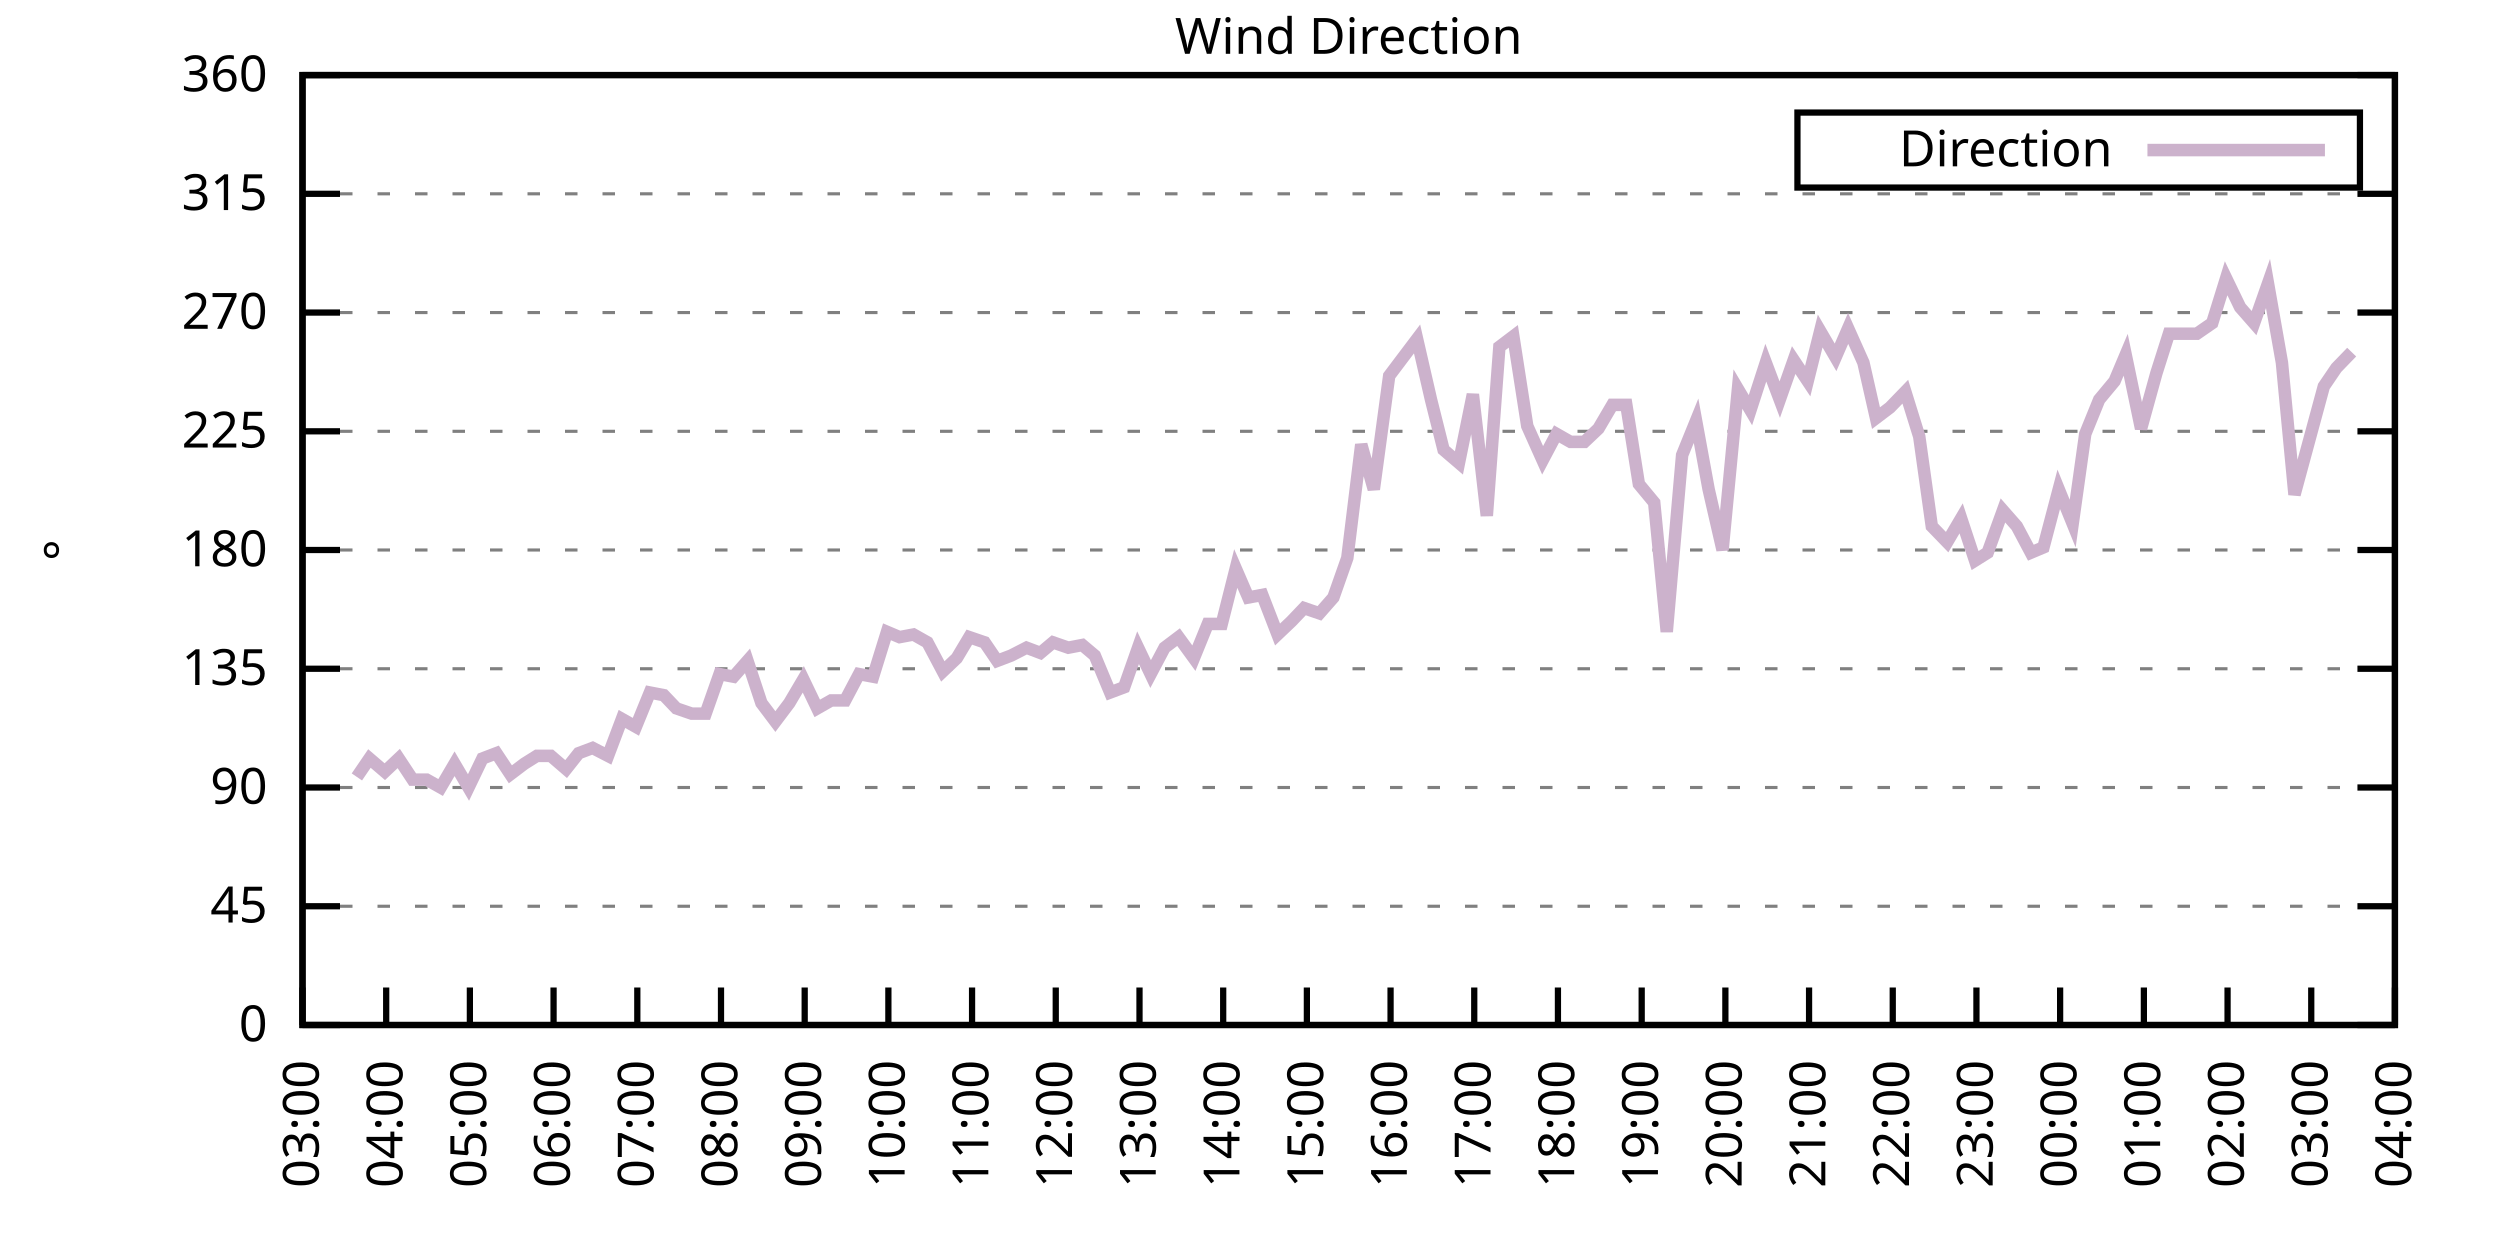
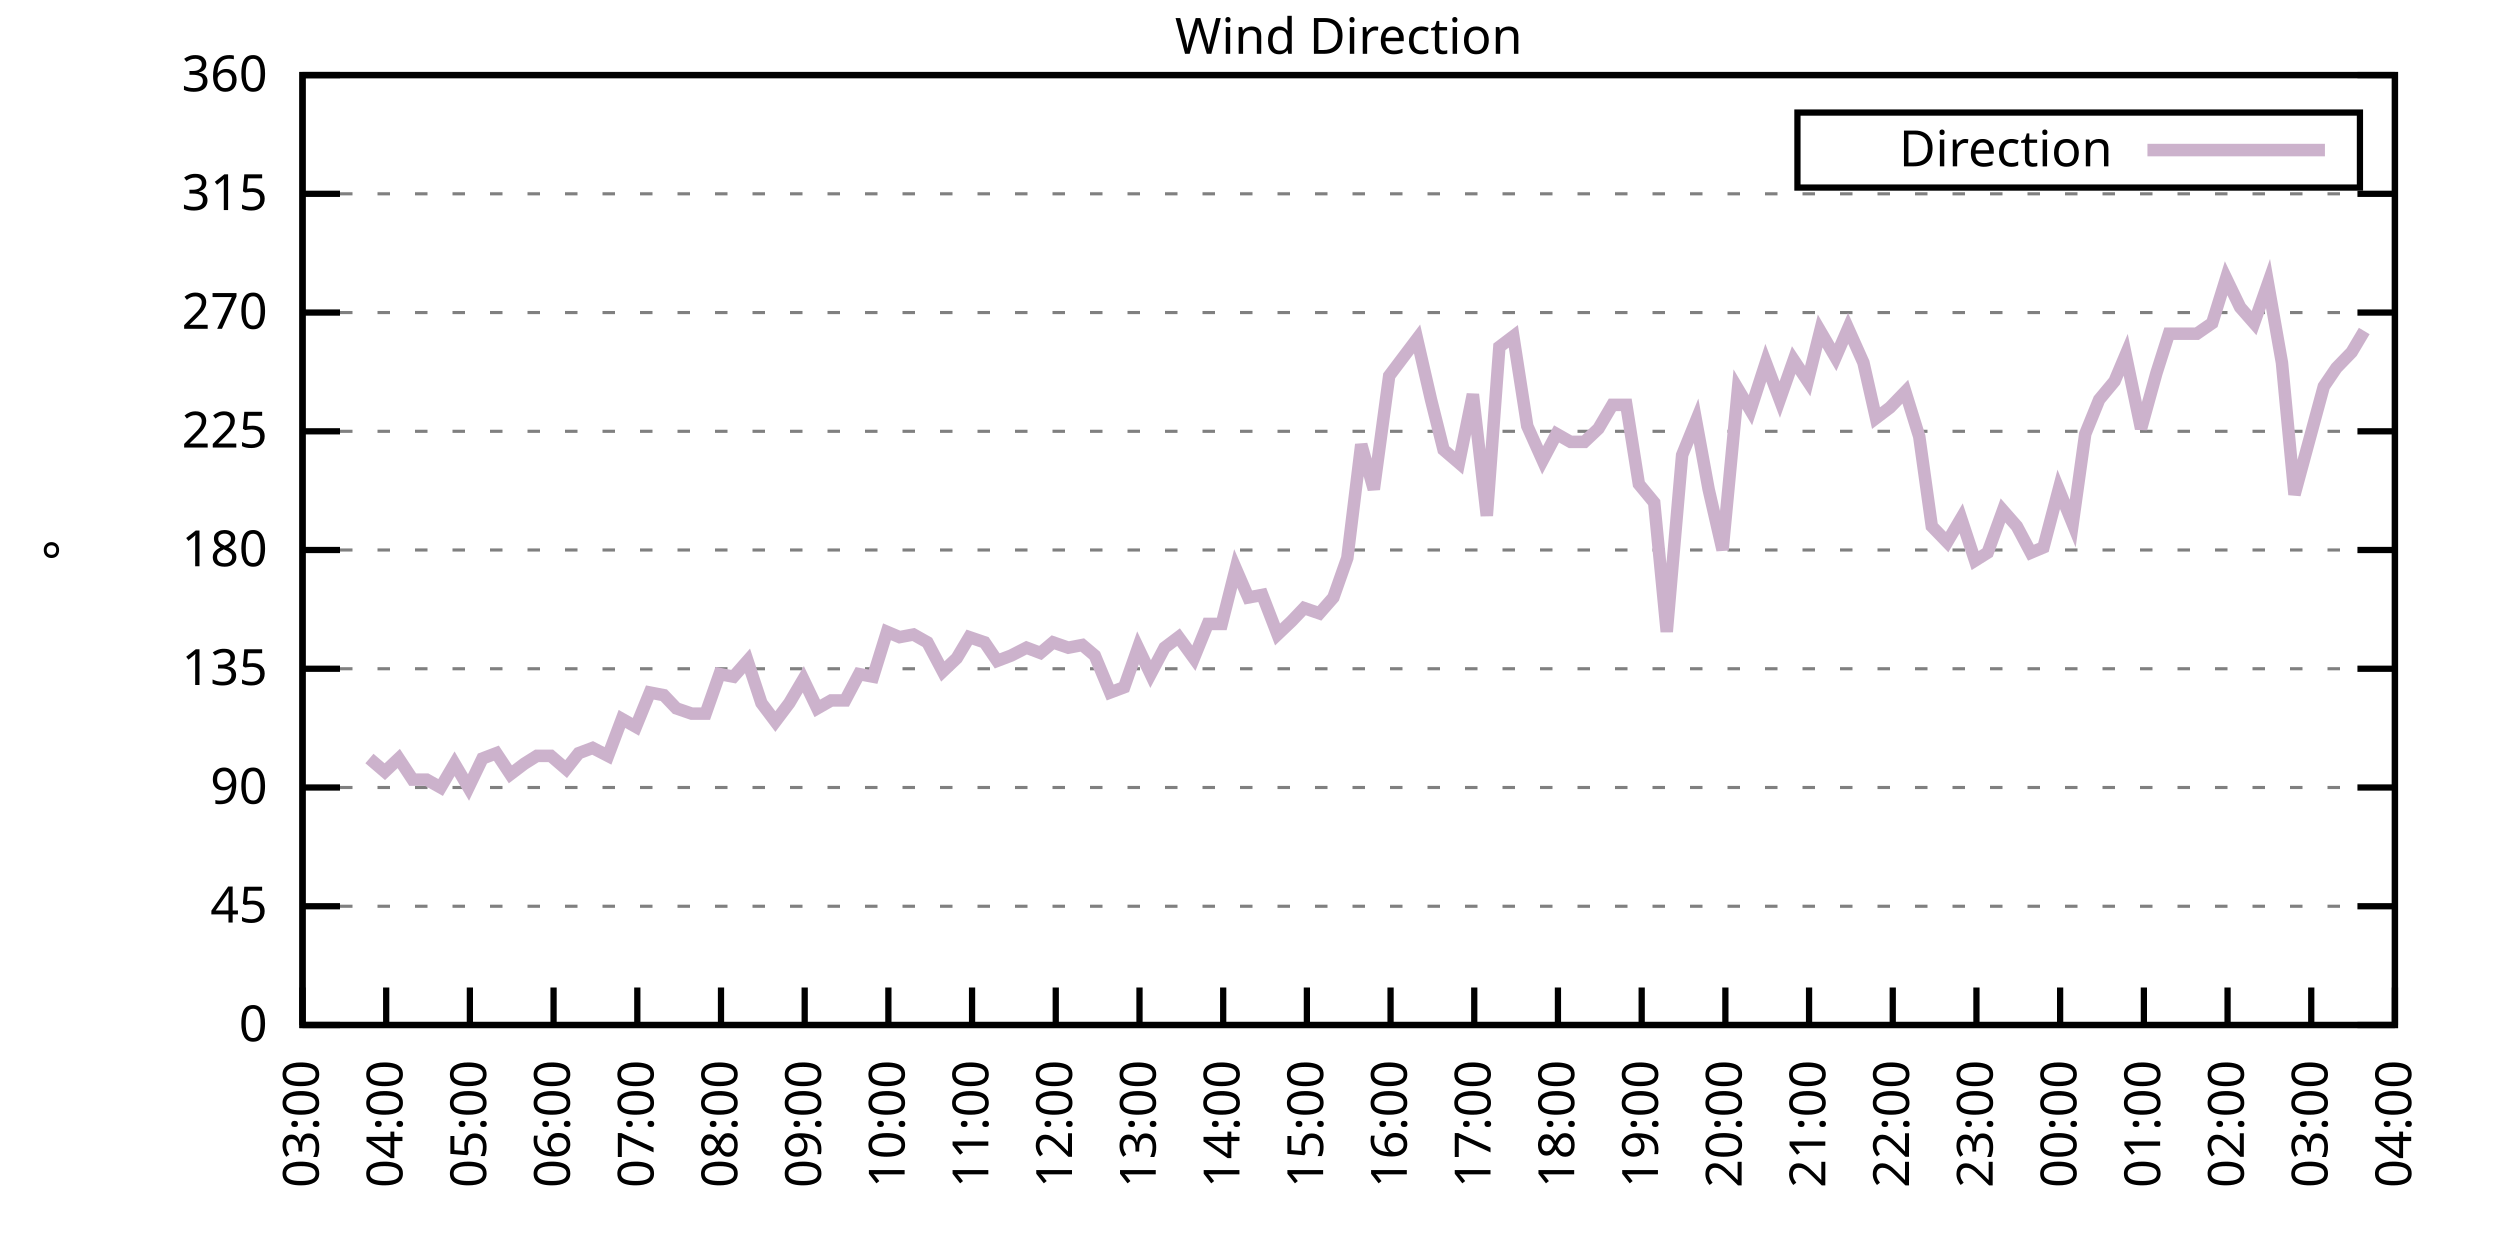
<svg xmlns="http://www.w3.org/2000/svg" xmlns:xlink="http://www.w3.org/1999/xlink" width="400" height="200" viewBox="0 0 400 200">
  <g id="gnuplot_canvas">
    <rect x="0" y="0" width="400" height="200" fill="none" />
    <defs>
      <circle id="gpDot" r="0.5" stroke-width="0.5" stroke="currentColor" />
      <path id="gpPt0" stroke-width="0.333" stroke="currentColor" d="M-1,0 h2 M0,-1 v2" />
      <path id="gpPt1" stroke-width="0.333" stroke="currentColor" d="M-1,-1 L1,1 M1,-1 L-1,1" />
      <path id="gpPt2" stroke-width="0.333" stroke="currentColor" d="M-1,0 L1,0 M0,-1 L0,1 M-1,-1 L1,1 M-1,1 L1,-1" />
      <rect id="gpPt3" stroke-width="0.333" stroke="currentColor" x="-1" y="-1" width="2" height="2" />
      <rect id="gpPt4" stroke-width="0.333" stroke="currentColor" fill="currentColor" x="-1" y="-1" width="2" height="2" />
      <circle id="gpPt5" stroke-width="0.333" stroke="currentColor" cx="0" cy="0" r="1" />
      <use xlink:href="#gpPt5" id="gpPt6" fill="currentColor" stroke="none" />
      <path id="gpPt7" stroke-width="0.333" stroke="currentColor" d="M0,-1.33 L-1.33,0.67 L1.33,0.67 z" />
      <use xlink:href="#gpPt7" id="gpPt8" fill="currentColor" stroke="none" />
      <use xlink:href="#gpPt7" id="gpPt9" stroke="currentColor" transform="rotate(180)" />
      <use xlink:href="#gpPt9" id="gpPt10" fill="currentColor" stroke="none" />
      <use xlink:href="#gpPt3" id="gpPt11" stroke="currentColor" transform="rotate(45)" />
      <use xlink:href="#gpPt11" id="gpPt12" fill="currentColor" stroke="none" />
      <path id="gpPt13" stroke-width="0.333" stroke="currentColor" d="M0,1.330 L1.265,0.411 L0.782,-1.067 L-0.782,-1.076 L-1.265,0.411 z" />
      <use xlink:href="#gpPt13" id="gpPt14" fill="currentColor" stroke="none" />
      <filter id="textbox" filterUnits="objectBoundingBox" x="0" y="0" height="1" width="1">
        <feFlood flood-color="white" flood-opacity="1" result="bgnd" />
        <feComposite in="SourceGraphic" in2="bgnd" operator="atop" />
      </filter>
      <filter id="greybox" filterUnits="objectBoundingBox" x="0" y="0" height="1" width="1">
        <feFlood flood-color="lightgrey" flood-opacity="1" result="grey" />
        <feComposite in="SourceGraphic" in2="grey" operator="atop" />
      </filter>
    </defs>
    <g fill="none" color="white" stroke="currentColor" stroke-width="1.00" stroke-linecap="butt" stroke-linejoin="miter">
</g>
    <g fill="none" color="black" stroke="currentColor" stroke-width="1.00" stroke-linecap="butt" stroke-linejoin="miter">
      <g stroke="none" shape-rendering="crispEdges">
        <polygon fill="rgb(255, 255, 255)" points="48.40,164.00 383.18,164.00 383.18,12.02 48.40,12.02 " />
      </g>
    </g>
    <g fill="none" color="black" stroke="currentColor" stroke-width="1.00" stroke-linecap="butt" stroke-linejoin="miter">
</g>
    <g fill="none" color="black" stroke="black" stroke-width="0.50" stroke-linecap="butt" stroke-linejoin="miter">
</g>
    <g fill="none" color="gray" stroke="currentColor" stroke-width="0.50" stroke-linecap="butt" stroke-linejoin="miter">
      <path stroke="gray" stroke-dasharray="2,4" class="gridline" d="M48.40,164.00 L383.19,164.00  " />
    </g>
    <g fill="none" color="gray" stroke="gray" stroke-width="1.00" stroke-linecap="butt" stroke-linejoin="miter">
</g>
    <g fill="none" color="black" stroke="currentColor" stroke-width="1.00" stroke-linecap="butt" stroke-linejoin="miter">
      <path stroke="black" d="M48.40,164.00 L54.40,164.00 M383.19,164.00 L377.19,164.00  " />
      <g transform="translate(42.80,166.60)" stroke="none" fill="black" font-family="Sans" font-size="8.00" text-anchor="end">
        <text>
          <tspan font-family="Sans"> 0</tspan>
        </text>
      </g>
    </g>
    <g fill="none" color="black" stroke="currentColor" stroke-width="1.00" stroke-linecap="butt" stroke-linejoin="miter">
</g>
    <g fill="none" color="black" stroke="black" stroke-width="0.50" stroke-linecap="butt" stroke-linejoin="miter">
</g>
    <g fill="none" color="gray" stroke="currentColor" stroke-width="0.50" stroke-linecap="butt" stroke-linejoin="miter">
      <path stroke="gray" stroke-dasharray="2,4" class="gridline" d="M48.40,145.00 L383.19,145.00  " />
    </g>
    <g fill="none" color="gray" stroke="gray" stroke-width="1.00" stroke-linecap="butt" stroke-linejoin="miter">
</g>
    <g fill="none" color="black" stroke="currentColor" stroke-width="1.00" stroke-linecap="butt" stroke-linejoin="miter">
      <path stroke="black" d="M48.40,145.00 L54.40,145.00 M383.19,145.00 L377.19,145.00  " />
      <g transform="translate(42.80,147.60)" stroke="none" fill="black" font-family="Sans" font-size="8.00" text-anchor="end">
        <text>
          <tspan font-family="Sans"> 45</tspan>
        </text>
      </g>
    </g>
    <g fill="none" color="black" stroke="currentColor" stroke-width="1.00" stroke-linecap="butt" stroke-linejoin="miter">
</g>
    <g fill="none" color="black" stroke="black" stroke-width="0.50" stroke-linecap="butt" stroke-linejoin="miter">
</g>
    <g fill="none" color="gray" stroke="currentColor" stroke-width="0.50" stroke-linecap="butt" stroke-linejoin="miter">
      <path stroke="gray" stroke-dasharray="2,4" class="gridline" d="M48.40,126.00 L383.19,126.00  " />
    </g>
    <g fill="none" color="gray" stroke="gray" stroke-width="1.00" stroke-linecap="butt" stroke-linejoin="miter">
</g>
    <g fill="none" color="black" stroke="currentColor" stroke-width="1.00" stroke-linecap="butt" stroke-linejoin="miter">
      <path stroke="black" d="M48.40,126.00 L54.40,126.00 M383.19,126.00 L377.19,126.00  " />
      <g transform="translate(42.80,128.60)" stroke="none" fill="black" font-family="Sans" font-size="8.00" text-anchor="end">
        <text>
          <tspan font-family="Sans"> 90</tspan>
        </text>
      </g>
    </g>
    <g fill="none" color="black" stroke="currentColor" stroke-width="1.00" stroke-linecap="butt" stroke-linejoin="miter">
</g>
    <g fill="none" color="black" stroke="black" stroke-width="0.50" stroke-linecap="butt" stroke-linejoin="miter">
</g>
    <g fill="none" color="gray" stroke="currentColor" stroke-width="0.50" stroke-linecap="butt" stroke-linejoin="miter">
      <path stroke="gray" stroke-dasharray="2,4" class="gridline" d="M48.40,107.00 L383.19,107.00  " />
    </g>
    <g fill="none" color="gray" stroke="gray" stroke-width="1.00" stroke-linecap="butt" stroke-linejoin="miter">
</g>
    <g fill="none" color="black" stroke="currentColor" stroke-width="1.00" stroke-linecap="butt" stroke-linejoin="miter">
      <path stroke="black" d="M48.40,107.00 L54.40,107.00 M383.19,107.00 L377.19,107.00  " />
      <g transform="translate(42.80,109.60)" stroke="none" fill="black" font-family="Sans" font-size="8.00" text-anchor="end">
        <text>
          <tspan font-family="Sans"> 135</tspan>
        </text>
      </g>
    </g>
    <g fill="none" color="black" stroke="currentColor" stroke-width="1.00" stroke-linecap="butt" stroke-linejoin="miter">
</g>
    <g fill="none" color="black" stroke="black" stroke-width="0.50" stroke-linecap="butt" stroke-linejoin="miter">
</g>
    <g fill="none" color="gray" stroke="currentColor" stroke-width="0.50" stroke-linecap="butt" stroke-linejoin="miter">
      <path stroke="gray" stroke-dasharray="2,4" class="gridline" d="M48.40,88.00 L383.19,88.00  " />
    </g>
    <g fill="none" color="gray" stroke="gray" stroke-width="1.00" stroke-linecap="butt" stroke-linejoin="miter">
</g>
    <g fill="none" color="black" stroke="currentColor" stroke-width="1.00" stroke-linecap="butt" stroke-linejoin="miter">
      <path stroke="black" d="M48.40,88.00 L54.40,88.00 M383.19,88.00 L377.19,88.00  " />
      <g transform="translate(42.80,90.60)" stroke="none" fill="black" font-family="Sans" font-size="8.00" text-anchor="end">
        <text>
          <tspan font-family="Sans"> 180</tspan>
        </text>
      </g>
    </g>
    <g fill="none" color="black" stroke="currentColor" stroke-width="1.00" stroke-linecap="butt" stroke-linejoin="miter">
</g>
    <g fill="none" color="black" stroke="black" stroke-width="0.50" stroke-linecap="butt" stroke-linejoin="miter">
</g>
    <g fill="none" color="gray" stroke="currentColor" stroke-width="0.50" stroke-linecap="butt" stroke-linejoin="miter">
      <path stroke="gray" stroke-dasharray="2,4" class="gridline" d="M48.40,69.01 L383.19,69.01  " />
    </g>
    <g fill="none" color="gray" stroke="gray" stroke-width="1.00" stroke-linecap="butt" stroke-linejoin="miter">
</g>
    <g fill="none" color="black" stroke="currentColor" stroke-width="1.00" stroke-linecap="butt" stroke-linejoin="miter">
      <path stroke="black" d="M48.40,69.01 L54.40,69.01 M383.19,69.01 L377.19,69.01  " />
      <g transform="translate(42.80,71.61)" stroke="none" fill="black" font-family="Sans" font-size="8.00" text-anchor="end">
        <text>
          <tspan font-family="Sans"> 225</tspan>
        </text>
      </g>
    </g>
    <g fill="none" color="black" stroke="currentColor" stroke-width="1.00" stroke-linecap="butt" stroke-linejoin="miter">
</g>
    <g fill="none" color="black" stroke="black" stroke-width="0.50" stroke-linecap="butt" stroke-linejoin="miter">
</g>
    <g fill="none" color="gray" stroke="currentColor" stroke-width="0.50" stroke-linecap="butt" stroke-linejoin="miter">
      <path stroke="gray" stroke-dasharray="2,4" class="gridline" d="M48.40,50.01 L383.19,50.01  " />
    </g>
    <g fill="none" color="gray" stroke="gray" stroke-width="1.00" stroke-linecap="butt" stroke-linejoin="miter">
</g>
    <g fill="none" color="black" stroke="currentColor" stroke-width="1.00" stroke-linecap="butt" stroke-linejoin="miter">
      <path stroke="black" d="M48.40,50.01 L54.40,50.01 M383.19,50.01 L377.19,50.01  " />
      <g transform="translate(42.80,52.61)" stroke="none" fill="black" font-family="Sans" font-size="8.00" text-anchor="end">
        <text>
          <tspan font-family="Sans"> 270</tspan>
        </text>
      </g>
    </g>
    <g fill="none" color="black" stroke="currentColor" stroke-width="1.00" stroke-linecap="butt" stroke-linejoin="miter">
</g>
    <g fill="none" color="black" stroke="black" stroke-width="0.50" stroke-linecap="butt" stroke-linejoin="miter">
</g>
    <g fill="none" color="gray" stroke="currentColor" stroke-width="0.50" stroke-linecap="butt" stroke-linejoin="miter">
      <path stroke="gray" stroke-dasharray="2,4" class="gridline" d="M48.40,31.01 L383.19,31.01  " />
    </g>
    <g fill="none" color="gray" stroke="gray" stroke-width="1.00" stroke-linecap="butt" stroke-linejoin="miter">
</g>
    <g fill="none" color="black" stroke="currentColor" stroke-width="1.00" stroke-linecap="butt" stroke-linejoin="miter">
      <path stroke="black" d="M48.40,31.01 L54.40,31.01 M383.19,31.01 L377.19,31.01  " />
      <g transform="translate(42.80,33.61)" stroke="none" fill="black" font-family="Sans" font-size="8.00" text-anchor="end">
        <text>
          <tspan font-family="Sans"> 315</tspan>
        </text>
      </g>
    </g>
    <g fill="none" color="black" stroke="currentColor" stroke-width="1.00" stroke-linecap="butt" stroke-linejoin="miter">
</g>
    <g fill="none" color="black" stroke="black" stroke-width="0.50" stroke-linecap="butt" stroke-linejoin="miter">
</g>
    <g fill="none" color="gray" stroke="currentColor" stroke-width="0.50" stroke-linecap="butt" stroke-linejoin="miter">
      <path stroke="gray" stroke-dasharray="2,4" class="gridline" d="M48.40,12.01 L383.19,12.01  " />
    </g>
    <g fill="none" color="gray" stroke="gray" stroke-width="1.00" stroke-linecap="butt" stroke-linejoin="miter">
</g>
    <g fill="none" color="black" stroke="currentColor" stroke-width="1.00" stroke-linecap="butt" stroke-linejoin="miter">
      <path stroke="black" d="M48.40,12.01 L54.40,12.01 M383.19,12.01 L377.19,12.01  " />
      <g transform="translate(42.80,14.61)" stroke="none" fill="black" font-family="Sans" font-size="8.00" text-anchor="end">
        <text>
          <tspan font-family="Sans"> 360</tspan>
        </text>
      </g>
    </g>
    <g fill="none" color="black" stroke="currentColor" stroke-width="1.00" stroke-linecap="butt" stroke-linejoin="miter">
      <path stroke="black" d="M48.40,164.00 L48.40,158.00  " />
      <g transform="translate(51.00,169.60) rotate(270.00)" stroke="none" fill="black" font-family="Sans" font-size="8.00" text-anchor="end">
        <text>
          <tspan font-family="Sans">03:00</tspan>
        </text>
      </g>
    </g>
    <g fill="none" color="black" stroke="currentColor" stroke-width="1.00" stroke-linecap="butt" stroke-linejoin="miter">
      <path stroke="black" d="M61.79,164.00 L61.79,158.00  " />
      <g transform="translate(64.39,169.60) rotate(270.00)" stroke="none" fill="black" font-family="Sans" font-size="8.00" text-anchor="end">
        <text>
          <tspan font-family="Sans">04:00</tspan>
        </text>
      </g>
    </g>
    <g fill="none" color="black" stroke="currentColor" stroke-width="1.00" stroke-linecap="butt" stroke-linejoin="miter">
      <path stroke="black" d="M75.18,164.00 L75.18,158.00  " />
      <g transform="translate(77.78,169.60) rotate(270.00)" stroke="none" fill="black" font-family="Sans" font-size="8.00" text-anchor="end">
        <text>
          <tspan font-family="Sans">05:00</tspan>
        </text>
      </g>
    </g>
    <g fill="none" color="black" stroke="currentColor" stroke-width="1.00" stroke-linecap="butt" stroke-linejoin="miter">
      <path stroke="black" d="M88.57,164.00 L88.57,158.00  " />
      <g transform="translate(91.17,169.60) rotate(270.00)" stroke="none" fill="black" font-family="Sans" font-size="8.00" text-anchor="end">
        <text>
          <tspan font-family="Sans">06:00</tspan>
        </text>
      </g>
    </g>
    <g fill="none" color="black" stroke="currentColor" stroke-width="1.00" stroke-linecap="butt" stroke-linejoin="miter">
      <path stroke="black" d="M101.97,164.00 L101.97,158.00  " />
      <g transform="translate(104.57,169.60) rotate(270.00)" stroke="none" fill="black" font-family="Sans" font-size="8.00" text-anchor="end">
        <text>
          <tspan font-family="Sans">07:00</tspan>
        </text>
      </g>
    </g>
    <g fill="none" color="black" stroke="currentColor" stroke-width="1.00" stroke-linecap="butt" stroke-linejoin="miter">
      <path stroke="black" d="M115.36,164.00 L115.36,158.00  " />
      <g transform="translate(117.96,169.60) rotate(270.00)" stroke="none" fill="black" font-family="Sans" font-size="8.00" text-anchor="end">
        <text>
          <tspan font-family="Sans">08:00</tspan>
        </text>
      </g>
    </g>
    <g fill="none" color="black" stroke="currentColor" stroke-width="1.00" stroke-linecap="butt" stroke-linejoin="miter">
      <path stroke="black" d="M128.75,164.00 L128.75,158.00  " />
      <g transform="translate(131.35,169.60) rotate(270.00)" stroke="none" fill="black" font-family="Sans" font-size="8.00" text-anchor="end">
        <text>
          <tspan font-family="Sans">09:00</tspan>
        </text>
      </g>
    </g>
    <g fill="none" color="black" stroke="currentColor" stroke-width="1.00" stroke-linecap="butt" stroke-linejoin="miter">
      <path stroke="black" d="M142.14,164.00 L142.14,158.00  " />
      <g transform="translate(144.74,169.60) rotate(270.00)" stroke="none" fill="black" font-family="Sans" font-size="8.00" text-anchor="end">
        <text>
          <tspan font-family="Sans">10:00</tspan>
        </text>
      </g>
    </g>
    <g fill="none" color="black" stroke="currentColor" stroke-width="1.00" stroke-linecap="butt" stroke-linejoin="miter">
      <path stroke="black" d="M155.53,164.00 L155.53,158.00  " />
      <g transform="translate(158.13,169.60) rotate(270.00)" stroke="none" fill="black" font-family="Sans" font-size="8.00" text-anchor="end">
        <text>
          <tspan font-family="Sans">11:00</tspan>
        </text>
      </g>
    </g>
    <g fill="none" color="black" stroke="currentColor" stroke-width="1.00" stroke-linecap="butt" stroke-linejoin="miter">
      <path stroke="black" d="M168.92,164.00 L168.92,158.00  " />
      <g transform="translate(171.52,169.60) rotate(270.00)" stroke="none" fill="black" font-family="Sans" font-size="8.00" text-anchor="end">
        <text>
          <tspan font-family="Sans">12:00</tspan>
        </text>
      </g>
    </g>
    <g fill="none" color="black" stroke="currentColor" stroke-width="1.00" stroke-linecap="butt" stroke-linejoin="miter">
      <path stroke="black" d="M182.32,164.00 L182.32,158.00  " />
      <g transform="translate(184.92,169.60) rotate(270.00)" stroke="none" fill="black" font-family="Sans" font-size="8.00" text-anchor="end">
        <text>
          <tspan font-family="Sans">13:00</tspan>
        </text>
      </g>
    </g>
    <g fill="none" color="black" stroke="currentColor" stroke-width="1.00" stroke-linecap="butt" stroke-linejoin="miter">
      <path stroke="black" d="M195.71,164.00 L195.71,158.00  " />
      <g transform="translate(198.31,169.60) rotate(270.00)" stroke="none" fill="black" font-family="Sans" font-size="8.00" text-anchor="end">
        <text>
          <tspan font-family="Sans">14:00</tspan>
        </text>
      </g>
    </g>
    <g fill="none" color="black" stroke="currentColor" stroke-width="1.00" stroke-linecap="butt" stroke-linejoin="miter">
      <path stroke="black" d="M209.10,164.00 L209.10,158.00  " />
      <g transform="translate(211.70,169.60) rotate(270.00)" stroke="none" fill="black" font-family="Sans" font-size="8.00" text-anchor="end">
        <text>
          <tspan font-family="Sans">15:00</tspan>
        </text>
      </g>
    </g>
    <g fill="none" color="black" stroke="currentColor" stroke-width="1.00" stroke-linecap="butt" stroke-linejoin="miter">
      <path stroke="black" d="M222.49,164.00 L222.49,158.00  " />
      <g transform="translate(225.09,169.60) rotate(270.00)" stroke="none" fill="black" font-family="Sans" font-size="8.00" text-anchor="end">
        <text>
          <tspan font-family="Sans">16:00</tspan>
        </text>
      </g>
    </g>
    <g fill="none" color="black" stroke="currentColor" stroke-width="1.00" stroke-linecap="butt" stroke-linejoin="miter">
      <path stroke="black" d="M235.88,164.00 L235.88,158.00  " />
      <g transform="translate(238.48,169.60) rotate(270.00)" stroke="none" fill="black" font-family="Sans" font-size="8.00" text-anchor="end">
        <text>
          <tspan font-family="Sans">17:00</tspan>
        </text>
      </g>
    </g>
    <g fill="none" color="black" stroke="currentColor" stroke-width="1.00" stroke-linecap="butt" stroke-linejoin="miter">
      <path stroke="black" d="M249.27,164.00 L249.27,158.00  " />
      <g transform="translate(251.87,169.60) rotate(270.00)" stroke="none" fill="black" font-family="Sans" font-size="8.00" text-anchor="end">
        <text>
          <tspan font-family="Sans">18:00</tspan>
        </text>
      </g>
    </g>
    <g fill="none" color="black" stroke="currentColor" stroke-width="1.00" stroke-linecap="butt" stroke-linejoin="miter">
      <path stroke="black" d="M262.67,164.00 L262.67,158.00  " />
      <g transform="translate(265.27,169.60) rotate(270.00)" stroke="none" fill="black" font-family="Sans" font-size="8.00" text-anchor="end">
        <text>
          <tspan font-family="Sans">19:00</tspan>
        </text>
      </g>
    </g>
    <g fill="none" color="black" stroke="currentColor" stroke-width="1.00" stroke-linecap="butt" stroke-linejoin="miter">
      <path stroke="black" d="M276.06,164.00 L276.06,158.00  " />
      <g transform="translate(278.66,169.60) rotate(270.00)" stroke="none" fill="black" font-family="Sans" font-size="8.00" text-anchor="end">
        <text>
          <tspan font-family="Sans">20:00</tspan>
        </text>
      </g>
    </g>
    <g fill="none" color="black" stroke="currentColor" stroke-width="1.00" stroke-linecap="butt" stroke-linejoin="miter">
      <path stroke="black" d="M289.45,164.00 L289.45,158.00  " />
      <g transform="translate(292.05,169.60) rotate(270.00)" stroke="none" fill="black" font-family="Sans" font-size="8.00" text-anchor="end">
        <text>
          <tspan font-family="Sans">21:00</tspan>
        </text>
      </g>
    </g>
    <g fill="none" color="black" stroke="currentColor" stroke-width="1.00" stroke-linecap="butt" stroke-linejoin="miter">
      <path stroke="black" d="M302.84,164.00 L302.84,158.00  " />
      <g transform="translate(305.44,169.60) rotate(270.00)" stroke="none" fill="black" font-family="Sans" font-size="8.00" text-anchor="end">
        <text>
          <tspan font-family="Sans">22:00</tspan>
        </text>
      </g>
    </g>
    <g fill="none" color="black" stroke="currentColor" stroke-width="1.00" stroke-linecap="butt" stroke-linejoin="miter">
      <path stroke="black" d="M316.23,164.00 L316.23,158.00  " />
      <g transform="translate(318.83,169.60) rotate(270.00)" stroke="none" fill="black" font-family="Sans" font-size="8.00" text-anchor="end">
        <text>
          <tspan font-family="Sans">23:00</tspan>
        </text>
      </g>
    </g>
    <g fill="none" color="black" stroke="currentColor" stroke-width="1.00" stroke-linecap="butt" stroke-linejoin="miter">
      <path stroke="black" d="M329.62,164.00 L329.62,158.00  " />
      <g transform="translate(332.22,169.60) rotate(270.00)" stroke="none" fill="black" font-family="Sans" font-size="8.00" text-anchor="end">
        <text>
          <tspan font-family="Sans">00:00</tspan>
        </text>
      </g>
    </g>
    <g fill="none" color="black" stroke="currentColor" stroke-width="1.00" stroke-linecap="butt" stroke-linejoin="miter">
      <path stroke="black" d="M343.02,164.00 L343.02,158.00  " />
      <g transform="translate(345.62,169.60) rotate(270.00)" stroke="none" fill="black" font-family="Sans" font-size="8.00" text-anchor="end">
        <text>
          <tspan font-family="Sans">01:00</tspan>
        </text>
      </g>
    </g>
    <g fill="none" color="black" stroke="currentColor" stroke-width="1.00" stroke-linecap="butt" stroke-linejoin="miter">
      <path stroke="black" d="M356.41,164.00 L356.41,158.00  " />
      <g transform="translate(359.01,169.60) rotate(270.00)" stroke="none" fill="black" font-family="Sans" font-size="8.00" text-anchor="end">
        <text>
          <tspan font-family="Sans">02:00</tspan>
        </text>
      </g>
    </g>
    <g fill="none" color="black" stroke="currentColor" stroke-width="1.00" stroke-linecap="butt" stroke-linejoin="miter">
      <path stroke="black" d="M369.80,164.00 L369.80,158.00  " />
      <g transform="translate(372.40,169.60) rotate(270.00)" stroke="none" fill="black" font-family="Sans" font-size="8.00" text-anchor="end">
        <text>
          <tspan font-family="Sans">03:00</tspan>
        </text>
      </g>
    </g>
    <g fill="none" color="black" stroke="currentColor" stroke-width="1.00" stroke-linecap="butt" stroke-linejoin="miter">
      <path stroke="black" d="M383.19,164.00 L383.19,158.00  " />
      <g transform="translate(385.79,169.60) rotate(270.00)" stroke="none" fill="black" font-family="Sans" font-size="8.00" text-anchor="end">
        <text>
          <tspan font-family="Sans">04:00</tspan>
        </text>
      </g>
    </g>
    <g fill="none" color="black" stroke="currentColor" stroke-width="1.00" stroke-linecap="butt" stroke-linejoin="miter">
</g>
    <g fill="none" color="black" stroke="currentColor" stroke-width="1.00" stroke-linecap="butt" stroke-linejoin="miter">
      <path stroke="black" d="M48.40,12.01 L48.40,164.00 L383.19,164.00 L383.19,12.01 L48.40,12.01 Z  " />
    </g>
    <g fill="none" color="black" stroke="currentColor" stroke-width="1.00" stroke-linecap="butt" stroke-linejoin="miter">
</g>
    <g fill="none" color="black" stroke="currentColor" stroke-width="1.00" stroke-linecap="butt" stroke-linejoin="miter">
      <path stroke="black" d="M287.59,30.01 L287.59,18.01 L377.59,18.01 L377.59,30.01 L287.59,30.01 Z  " />
    </g>
    <g id="Wind_direction_plot_1">
      <g fill="none" color="white" stroke="black" stroke-width="2.00" stroke-linecap="butt" stroke-linejoin="miter">
</g>
      <g fill="none" color="black" stroke="currentColor" stroke-width="2.00" stroke-linecap="butt" stroke-linejoin="miter">
        <g transform="translate(337.99,26.61)" stroke="none" fill="black" font-family="Sans" font-size="8.00" text-anchor="end">
          <text>
            <tspan font-family="Sans">Direction</tspan>
          </text>
        </g>
      </g>
      <g fill="none" color="black" stroke="currentColor" stroke-width="2.00" stroke-linecap="butt" stroke-linejoin="miter">
-         <path stroke="rgb(204, 178, 204)" d="M343.59,24.01 L371.99,24.01 M57.10,124.31 L59.11,121.36 L61.57,123.47 L63.80,121.36 L66.03,124.74 L68.26,124.74   L70.50,126.00 L72.73,122.20 L74.96,126.00 L77.19,121.36 L79.42,120.51 L81.66,123.89 L83.89,122.20 L85.90,120.94   L88.13,120.94 L90.58,123.05 L92.59,120.51 L94.82,119.67 L97.28,120.94 L99.51,115.03 L101.74,116.29 L103.98,110.80   L106.21,111.23 L108.22,113.34 L110.67,114.18 L112.90,114.18 L115.13,107.85 L117.37,108.27 L119.60,105.74 L121.83,112.49   L124.06,115.45 L126.29,112.49 L128.53,108.69 L130.76,113.34 L132.99,112.07 L135.22,112.07 L137.45,107.85 L139.69,108.27   L141.92,101.09 L143.93,101.94 L146.16,101.52 L148.39,102.78 L150.85,107.43 L153.08,105.31 L155.09,101.94 L157.54,102.78   L159.55,105.74 L161.78,104.89 L164.24,103.63 L166.47,104.47 L168.48,102.78 L170.93,103.63 L173.17,103.20 L175.17,104.89   L177.63,110.80 L179.86,109.96 L182.09,103.63 L184.10,107.85 L186.33,103.63 L188.57,101.94 L191.02,105.31 L193.25,99.83   L195.48,99.83 L197.72,90.96 L199.73,95.60 L201.96,95.18 L204.41,101.52 L206.64,99.40 L208.65,97.29 L211.11,98.14   L213.34,95.60 L215.57,89.27 L217.80,71.12 L219.81,78.29 L222.27,60.14 L224.50,57.18 L226.73,54.23 L228.96,63.94   L230.97,71.96 L233.43,74.07 L235.66,63.10 L237.89,82.52 L239.90,55.50 L242.13,53.81 L244.36,68.16 L246.82,73.65   L249.05,69.43 L251.28,70.70 L253.51,70.70 L255.75,68.58 L257.98,64.78 L260.21,64.78 L262.22,77.45 L264.67,80.41   L266.68,101.09 L269.14,72.81 L271.37,67.32 L273.38,78.29 L275.61,88.00 L278.07,62.25 L280.07,65.63 L282.53,58.03   L284.76,63.94 L286.99,57.61 L289.23,60.98 L291.23,52.96 L293.69,57.18 L295.70,52.54 L298.15,58.03 L300.16,66.90   L302.39,65.21 L304.85,62.67 L307.08,69.85 L309.09,84.21 L311.54,86.74 L313.78,82.94 L316.01,89.69 L318.02,88.43   L320.47,81.67 L322.70,84.21 L324.94,88.43 L326.95,87.58 L329.40,78.29 L331.63,83.78 L333.64,69.43 L335.87,63.94   L338.33,60.98 L340.11,56.76 L342.57,68.58 L345.02,59.72 L347.03,53.39 L349.49,53.39 L351.50,53.39 L353.95,51.70   L356.18,44.52 L358.42,49.16 L360.65,51.70 L362.88,45.36 L365.11,58.03 L367.12,79.14 L371.81,61.83 L373.82,58.87   L376.27,56.34  " />
+         <path stroke="rgb(204, 178, 204)" d="M343.59,24.01 L371.99,24.01 M59.11,121.36 L61.57,123.47 L63.80,121.36 L66.03,124.74 L68.26,124.74 L70.50,126.00   L72.73,122.20 L74.96,126.00 L77.19,121.36 L79.42,120.51 L81.66,123.89 L83.89,122.20 L85.90,120.94 L88.13,120.94   L90.58,123.05 L92.59,120.51 L94.82,119.67 L97.28,120.94 L99.51,115.03 L101.74,116.29 L103.98,110.80 L106.21,111.23   L108.22,113.34 L110.67,114.18 L112.90,114.18 L115.13,107.85 L117.37,108.27 L119.60,105.74 L121.83,112.49 L124.06,115.45   L126.29,112.49 L128.53,108.69 L130.76,113.34 L132.99,112.07 L135.22,112.07 L137.45,107.85 L139.69,108.27 L141.92,101.09   L143.93,101.94 L146.16,101.52 L148.39,102.78 L150.85,107.43 L153.08,105.31 L155.09,101.94 L157.54,102.78 L159.55,105.74   L161.78,104.89 L164.24,103.63 L166.47,104.47 L168.48,102.78 L170.93,103.63 L173.17,103.20 L175.17,104.89 L177.63,110.80   L179.86,109.96 L182.09,103.63 L184.10,107.85 L186.33,103.63 L188.57,101.94 L191.02,105.31 L193.25,99.83 L195.48,99.83   L197.72,90.96 L199.73,95.60 L201.96,95.18 L204.41,101.52 L206.64,99.40 L208.65,97.29 L211.11,98.14 L213.34,95.60   L215.57,89.27 L217.80,71.12 L219.81,78.29 L222.27,60.14 L224.50,57.18 L226.73,54.23 L228.96,63.94 L230.97,71.96   L233.43,74.07 L235.66,63.10 L237.89,82.52 L239.90,55.50 L242.13,53.81 L244.36,68.16 L246.82,73.65 L249.05,69.43   L251.28,70.70 L253.51,70.70 L255.75,68.58 L257.98,64.78 L260.21,64.78 L262.22,77.45 L264.67,80.41 L266.68,101.09   L269.14,72.81 L271.37,67.32 L273.38,78.29 L275.61,88.00 L278.07,62.25 L280.07,65.63 L282.53,58.03 L284.76,63.94   L286.99,57.61 L289.23,60.98 L291.23,52.96 L293.69,57.18 L295.70,52.54 L298.15,58.03 L300.16,66.90 L302.39,65.21   L304.85,62.67 L307.08,69.85 L309.09,84.21 L311.54,86.74 L313.78,82.94 L316.01,89.69 L318.02,88.43 L320.47,81.67   L322.70,84.21 L324.94,88.43 L326.95,87.58 L329.40,78.29 L331.63,83.78 L333.64,69.43 L335.87,63.94 L338.33,60.98   L340.11,56.76 L342.57,68.58 L345.02,59.72 L347.03,53.39 L349.49,53.39 L351.50,53.39 L353.95,51.70 L356.18,44.52   L358.42,49.16 L360.65,51.70 L362.88,45.36 L365.11,58.03 L367.12,79.14 L371.81,61.83 L373.82,58.87 L376.27,56.34   L378.28,52.96  " />
      </g>
    </g>
    <g fill="none" color="black" stroke="currentColor" stroke-width="2.00" stroke-linecap="butt" stroke-linejoin="miter">
</g>
    <g fill="none" color="black" stroke="black" stroke-width="1.00" stroke-linecap="butt" stroke-linejoin="miter">
</g>
    <g fill="none" color="black" stroke="currentColor" stroke-width="1.00" stroke-linecap="butt" stroke-linejoin="miter">
      <path stroke="black" d="M48.40,12.01 L48.40,164.00 L383.19,164.00 L383.19,12.01 L48.40,12.01 Z  " />
      <g transform="translate(12.80,88.01) rotate(270.00)" stroke="none" fill="black" font-family="Sans" font-size="8.00" text-anchor="middle">
        <text>
          <tspan font-family="Sans">°</tspan>
        </text>
      </g>
    </g>
    <g fill="none" color="black" stroke="currentColor" stroke-width="1.00" stroke-linecap="butt" stroke-linejoin="miter">
</g>
    <g fill="none" color="black" stroke="currentColor" stroke-width="1.00" stroke-linecap="butt" stroke-linejoin="miter">
      <g transform="translate(215.79,8.61)" stroke="none" fill="black" font-family="Sans" font-size="8.00" text-anchor="middle">
        <text>
          <tspan font-family="Sans">Wind Direction</tspan>
        </text>
      </g>
    </g>
    <g fill="none" color="black" stroke="currentColor" stroke-width="1.00" stroke-linecap="butt" stroke-linejoin="miter">
</g>
  </g>
</svg>
